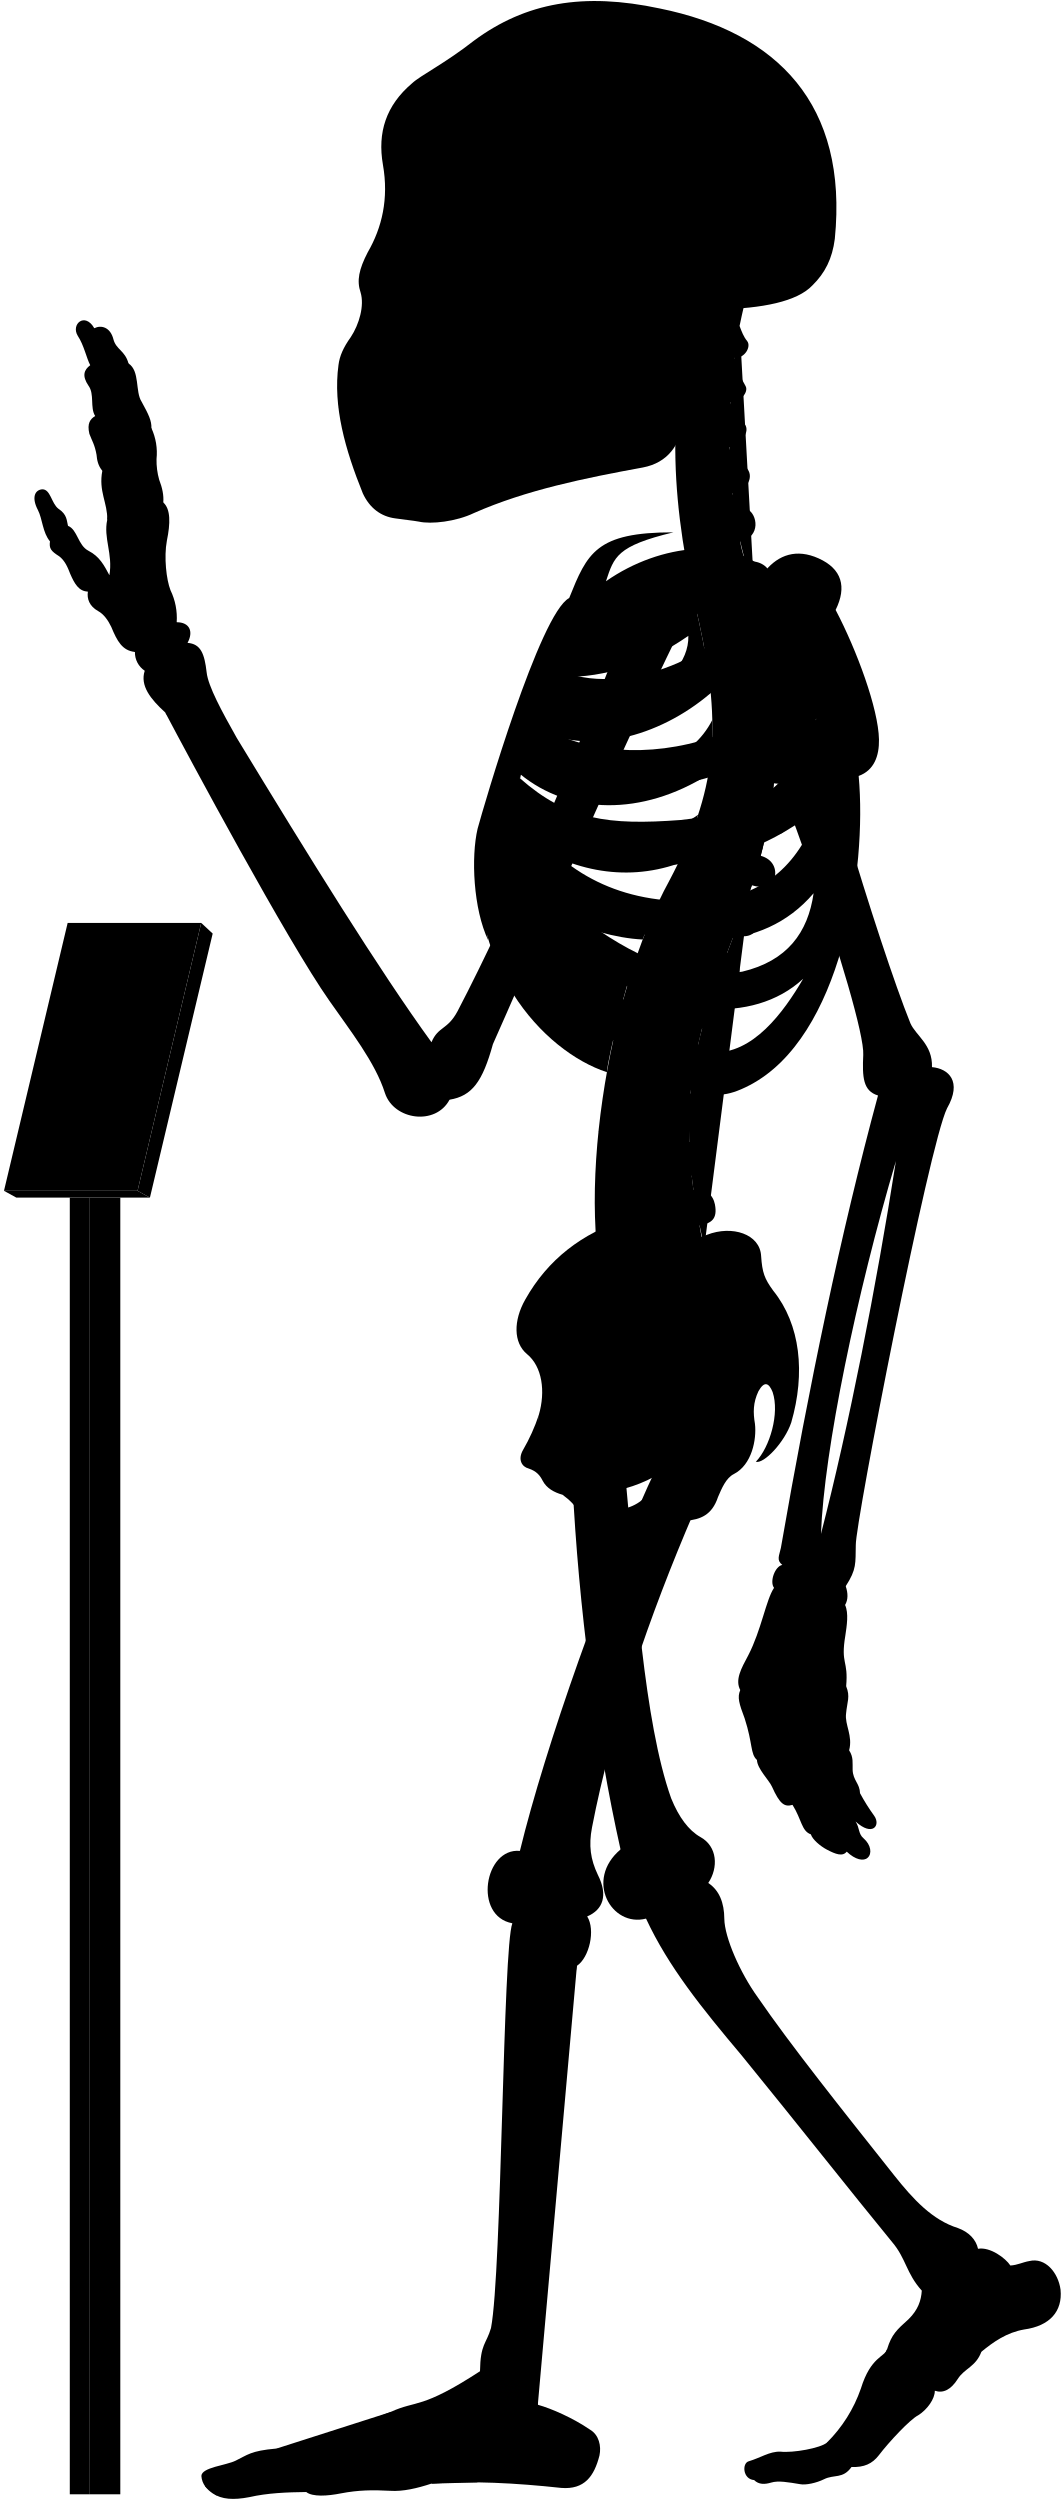
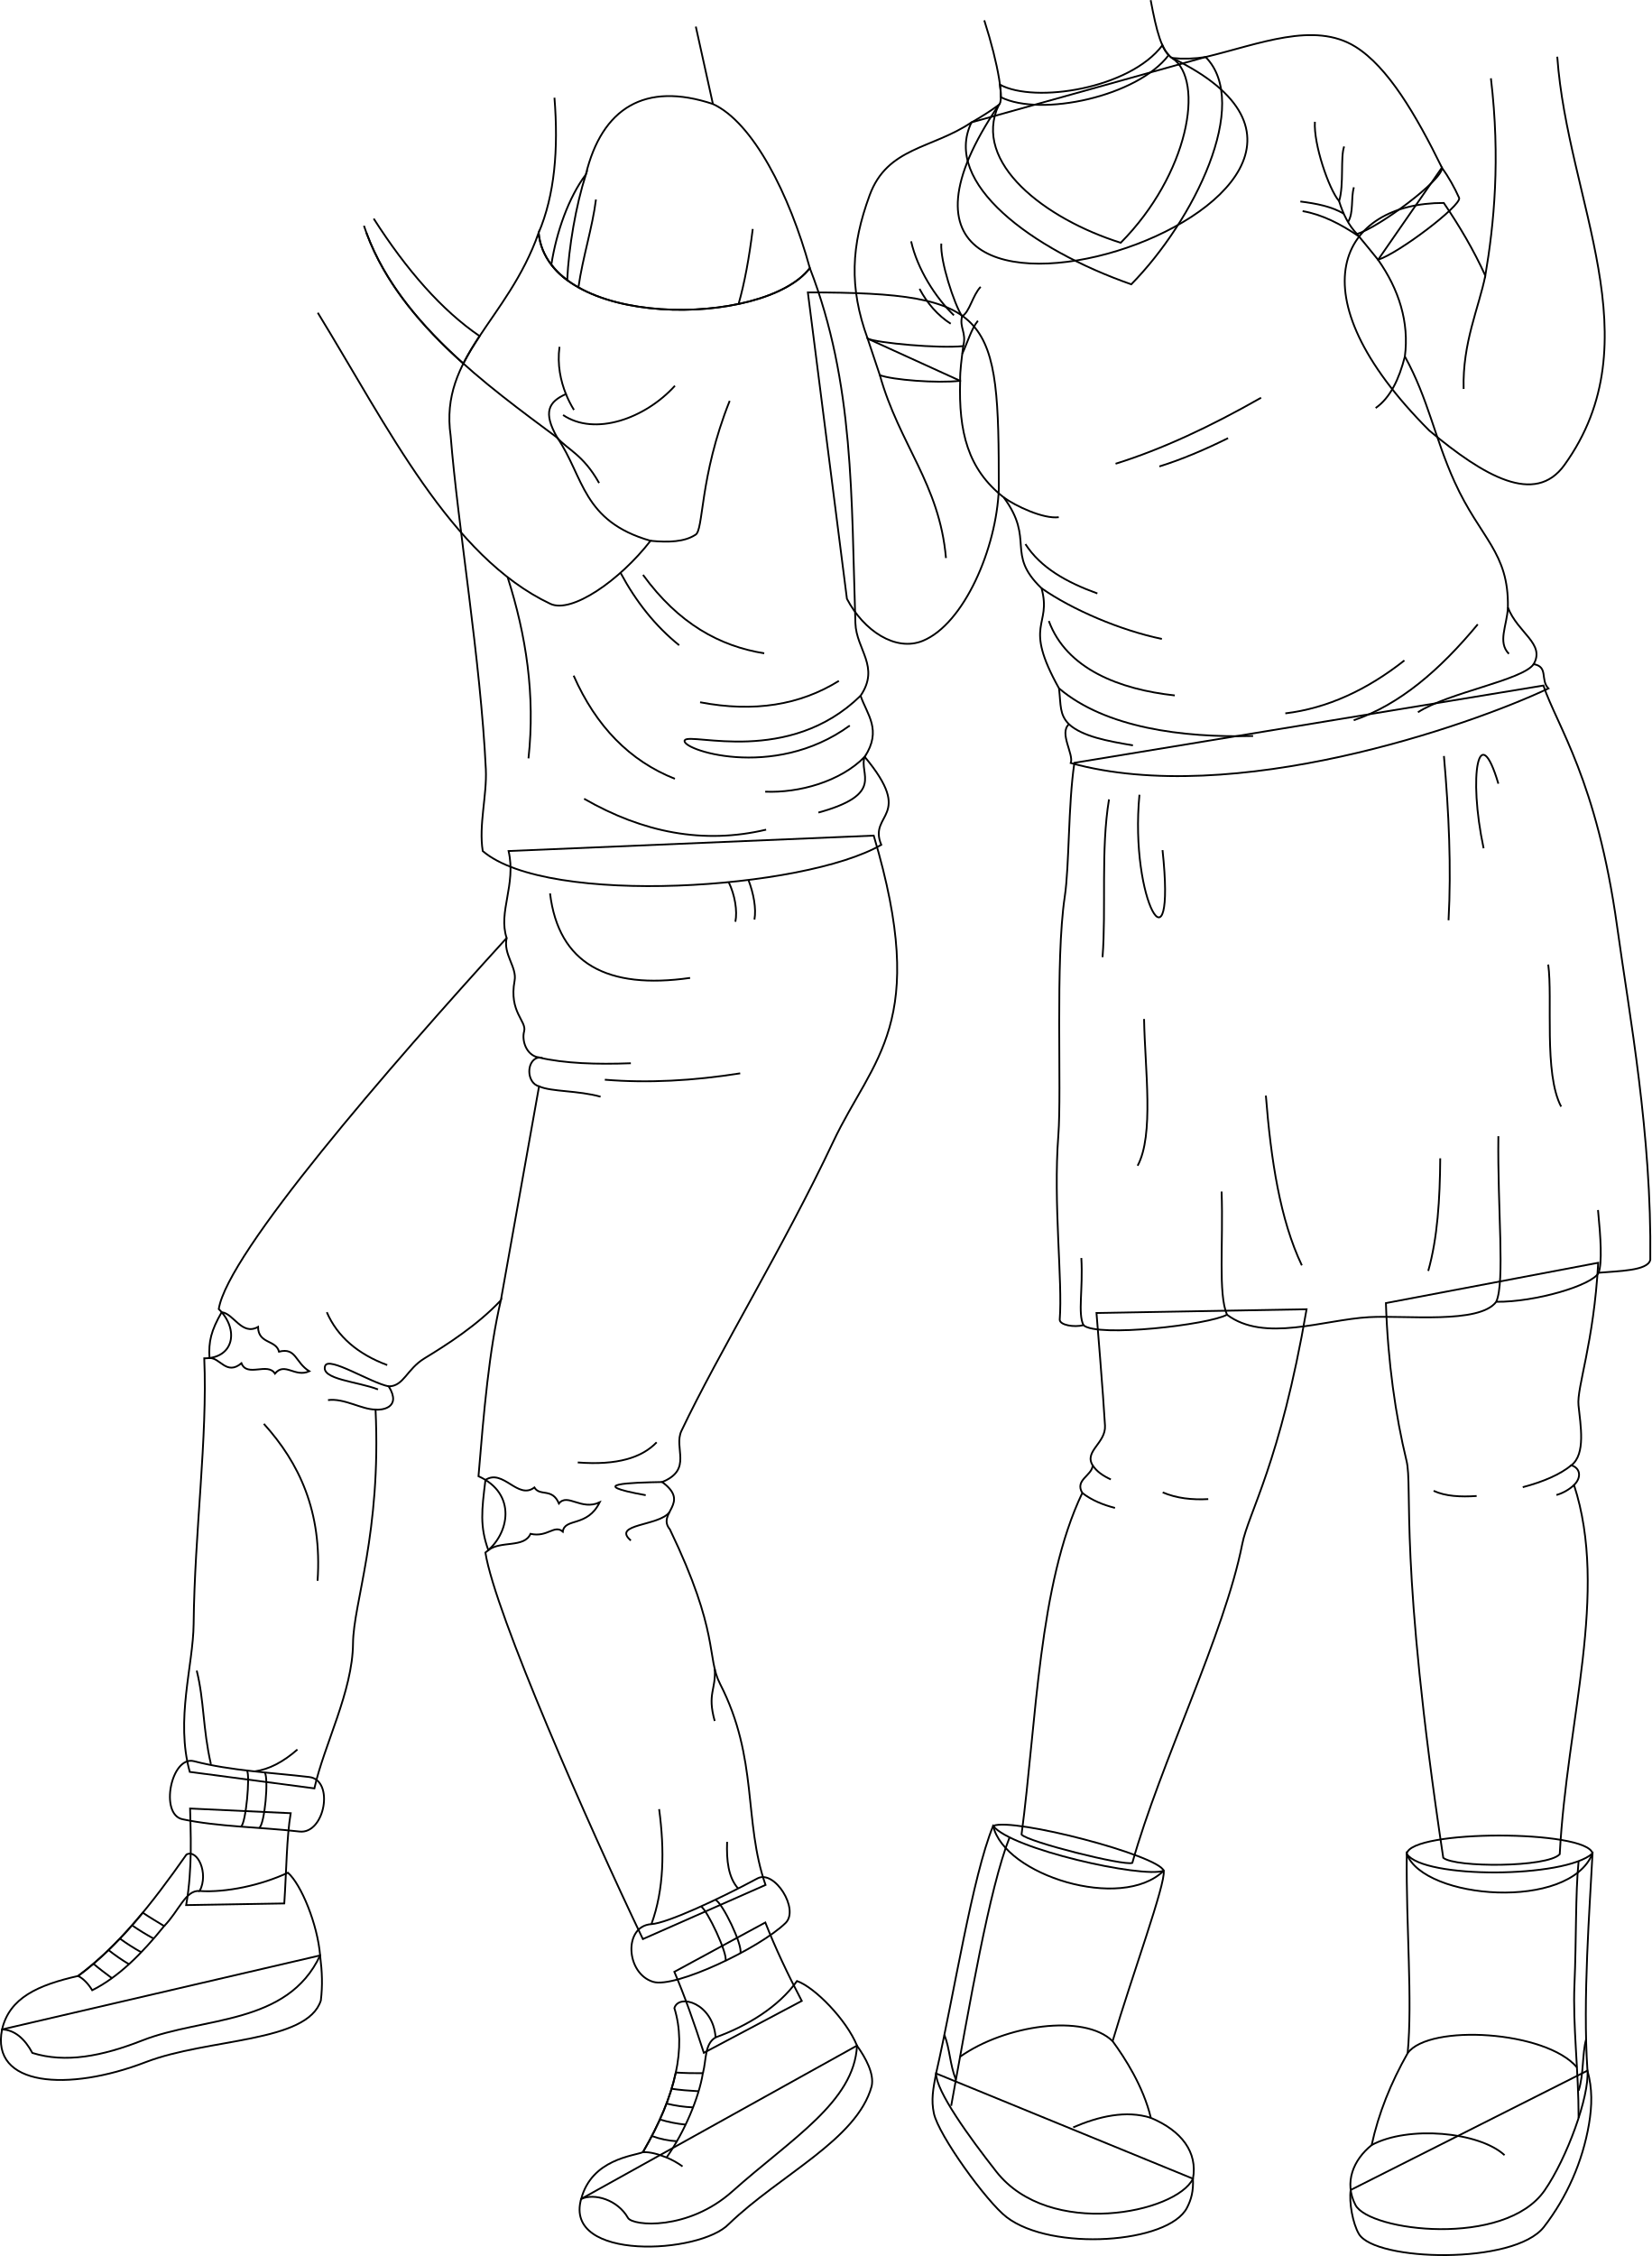
- <svg viewBox="0 0 1037.86 2443.64">
-   <rect class="poleSide" x="87.18" y="1170.63" width="30.41" height="1267.43" />
-   <rect class="poleFront" x="68.22" y="1170.63" width="18.96" height="1267.43" />
-   <polygon class="placardBottom" points="3.89 1163.97 16 1170.63 146.54 1170.63 134.44 1163.97 3.89 1163.97" />
-   <polygon class="placardSide" points="146.54 1170.63 207.89 912.52 196.68 902.1 134.44 1163.97 146.54 1170.63" />
-   <polygon class="placardFront" points="66.13 902.1 3.89 1163.97 134.44 1163.97 196.68 902.1 66.13 902.1" />
-   <g class="appendageRear">
-     <path d="M611.09,1440.92c10.2,107.22,18.25,241.61,44.89,316.73,7.6,18.87,17.41,31.63,28.51,37.89,16.85,9.22,17.85,30,7.8,45,10.82,7.2,15.58,19.26,15.7,35,.23,18.23,15.44,52.8,32.61,76.61C773,1999.33,822.23,2061,873.82,2126.05c18.87,23.82,37.51,43.93,62.53,51.78,10.8,3.93,17.67,11.29,19.63,20.26,11.77-2.1,27,9.18,31.61,16.35,7-.4,12-3.25,18.53-4.36,15.6-3.79,28.26,11.22,30.52,28,2.07,21.16-10.51,35.44-35.53,38.88-17.17,2.94-30.18,12.23-41.86,21.8-5.45,14.69-16.45,16.17-23,26.45-6.88,10.9-14.62,14.39-22.51,11.6.14,7.9-7.38,18.47-16.21,24-8,4-28.8,26.32-38.43,39-6.6,8.6-14.61,12-26.8,11.59-8.49,11.93-17,7-26.84,11.93-7.46,3.73-18,5.92-23.24,4.87-11.68-1.92-21.51-3.72-28.42-1.59-6.29,1.88-12.12,2.07-16.68-2.45-11.12-.83-12-16.32-5.38-18.33,11.76-3.44,20.36-9.75,31-9.46,12.33,1.43,39.29-3.45,45.48-8.79a138,138,0,0,0,33.25-52.87c9.77-31.68,23.49-30.57,25.71-38.73,4.41-14.29,9.33-18.62,21.14-29.29,9-9,12.07-17.91,12.69-27.71-15.29-16.9-15.29-31.38-29-47.47-40.22-49.07-92.62-115.63-147.22-182.62-38.61-45.85-71.47-86.51-93.32-133.54-33.78,8.85-60.33-37.81-24.93-67.58-24-107.25-41-236.94-47-358.48" />
-     <path d="M421.75,1018.74c-51.39-70.82-119.36-180.62-190.34-297.49-14.38-25.56-28-50.44-29.43-64.1-2.08-17.88-5.55-27.76-18.67-28.77,6.05-11.1,2-20.18-10.6-20.18a62.15,62.15,0,0,0-6.06-31.29c-4-10.09-6.56-32.29-3.53-48.44,3.43-16.8,3.83-30.74-3.53-37.34.62-6.9-.94-14.36-4-22.21A69.17,69.17,0,0,1,153,448.74,57.79,57.79,0,0,0,148,418.46c.23-7.13-2.58-13.09-9.6-25.82-6.4-9.84-1.48-30-12.79-37.38-3.39-12.64-12.1-13.51-14.72-23.53-3.05-12.19-12.24-14.25-18.72-10.89C83,304.73,69.07,316.92,76,328.25c6.1,9.14,8.54,21.85,12.2,28.74C82,361.54,80,367.44,86.49,377c6.09,8.28,1.3,21.34,6.53,29.62-4.79,3-8.09,7.14-5.66,17.42,2.61,7,5.22,10.45,7,20.46.44,5.23,1.52,10.8,5.67,15.68-3.92,20,5.22,31.36,4.79,47.91-3.92,17.85,5.66,33.1,2.12,54.2-5.12-9.59-9.46-18.27-20.48-23.94-10.35-5.34-10.68-20.7-20-24.37-1.33-5-.67-11-9.35-16.7-7-5.34-7.68-19.36-16-19-7.28.75-10.35,8.35-4,20.37,4.34,8.34,4.56,22.17,11.75,30.48-1,6.92.86,9.48,9.05,14.65,5.6,4.31,8.27,10.75,10.77,17.24,4.13,9.47,8.36,17,17.24,17.23-1.14,7,1.49,14.3,9.91,19,5.58,3,9.88,9.11,12.93,15.52,5.73,13.89,10.79,23.23,23.13,24.49a21.37,21.37,0,0,0,9.58,18.37c-4.81,14.6,5.79,27.83,20,40.73,22.36,42.33,119,222.82,160.53,281.92,20,28.76,44.72,59.9,54.31,90.25,8.78,26.36,49.51,32,63.09,6.39,22-3.6,32.27-17.56,42.43-54.38,28.69-64,114.05-264.28,182.54-404l-47.86-18.92c-53.28,141.6-116.6,289.86-169.25,390.76C437.34,1007,428.37,1003,421.75,1018.74Z" />
-     <rect x="385.34" y="106.85" width="197.05" height="325.63" />
+ <svg xmlns="http://www.w3.org/2000/svg" id="presence" viewBox="0 0 1848.32 2524.79">
+   <defs>
+     <style>
+       .cls-1 {
+         fill: none;
+         stroke: #000;
+         stroke-miterlimit: 10;
+         stroke-width: 2px;
+       }
+     </style>
+   </defs>
+   <g id="amy">
+     <g id="amySole">
+       <path class="cls-1" d="M1335.35,2438.29c.55,14-1.8,23-6.69,32.51-20.59,40.14-151.61,49.18-202,10.45-22.42-17.24-76.16-91.74-81.32-116.11-3.19-15-.93-26.81,2.41-44.67Z" />
+       <path class="cls-1" d="M1776.92,2317.31c5.59,20,5.23,39.16,1.67,60.11a260.3,260.3,0,0,1-50.42,114.86c-33.33,42.84-189.11,38.55-207.13,7.77-6.83-11.66-11.11-35.07-9.16-49.16Z" />
+     </g>
+     <g id="amyBootLining">
+       <path class="cls-1" d="M1302.57,2093.66c-5.48-17.17-168.12-59.77-190.9-50.26C1124.13,2098.43,1255.14,2139.74,1302.57,2093.66Z" />
+       <path class="cls-1" d="M1782.59,2074.25c-6-26.63-204.1-26.9-208,.53C1594.13,2126.05,1756.9,2138.76,1782.59,2074.25Z" />
+     </g>
+     <g id="amyBoot">
+       <path class="cls-1" d="M1302.57,2093.66c2.57,13.94-35.77,118.25-57.17,190.69,13.62,18.67,34.27,50.3,42.8,85.83,34.71,14.56,52.5,38.69,47.15,68.11-18.73,38.34-160.78,67.7-220.12-7.91-30.36-38.7-67.49-90-67.43-109.91,20.18-88.44,40.69-220.9,63.87-277.07C1131.28,2069.26,1278.39,2102.25,1302.57,2093.66Z" />
+       <path class="cls-1" d="M1782.59,2074.25c-3,59.78-11.11,162.66-5.67,243.06,2.17,28.92-22.93,98-48,134.13-44.64,64.37-196.54,45.69-211.71,16.22-13.06-25.37-2.21-50.65,18.13-67,7.69-35.45,21.49-69.67,40.31-102.87,5.58-60-1.81-139.56-1-223C1593.13,2102.85,1751.48,2102.2,1782.59,2074.25Z" />
+     </g>
+     <g id="clothesFoldLine">
+       <path class="cls-1" d="M1288.2,2370.18c-27.64-8.87-58.56-1.63-86.91,10.63" />
+       <path class="cls-1" d="M1535.32,2400.63c40.76-22.05,120.23-15,148.8,11.31" />
+     </g>
+     <g id="clothesDisplayLine">
+       <path class="cls-1" d="M1130.06,2056.27c-22.62,56.93-44.74,186.93-65.36,300.49" />
+       <path class="cls-1" d="M1057.08,2277.29c6.21,15.57,6.06,33.24,12.92,50.18" />
+       <path class="cls-1" d="M1074.63,2301.8c50.35-35.63,138.89-48.56,170.77-17.45" />
+       <path class="cls-1" d="M1767,2082.87c-3.66,37.07-2.42,86.65-4.64,138.27-2,45.21,4.64,96.17,4.64,149" />
+       <path class="cls-1" d="M1765.17,2313.74c-34.59-41.19-165.28-49-189.54-16" />
+       <path class="cls-1" d="M1767,2339.76c5.86-17.83,4-41.59,8.34-57.22" />
+     </g>
+     <g id="amyHose">
+       <path class="cls-1" d="M1788.94,1413.23c-5,90.26-24.07,139.4-22.06,159.46,2.23,22.31,8.36,54.57-8,67.19,10,3,11.75,13.48,3,22.07,39.12,120.35-8,262.76-16,413.19-14,15.05-117.34,15.05-130.38,4-50.15-333-33.89-414.47-41.12-444.29-12.29-50.66-20.91-110.41-23.07-176.51Z" />
+       <path class="cls-1" d="M1462.52,1465.25c-29.67,172.62-65.22,228-72,262.67-19.78,100.62-91.59,245-123.06,356.94-9.31,3.62-117.91-23.73-124-31.78,16.81-126.7,19.09-279.8,68-382.25-8.72-14.74,10.93-19.24,11.65-30.84-10-15.83,14.85-24.91,13.77-44.49-1.73-31.56-9.53-126.07-9.53-126.07Z" />
+     </g>
+     <path id="amySkirt" class="cls-1" d="M1727.6,767.21c15.42,45.75,59.75,105.66,82.52,269.71,13.88,100,38.81,232.32,37.12,372.93-2.5,12.56-36.38,12.56-57.79,14.54-7.29,14.1-71,33-114.62,32.49-19,25.25-101.3,14.9-142.43,17.21-51.1,2.87-117.12,28.7-159-2.77-20.13,11.38-145.29,25.73-160.65,11.74-10.62,2.65-26.37-.06-26.56-6.1,3.4-43.69-7.41-129.68-1.55-206.27,3.91-51.15-3.67-194.51,7.19-267.21,5.24-35.09,3.71-102.61,10.78-149.78Z" />
+     <g id="clothesFoldLine-2" data-name="clothesFoldLine">
+       <path class="cls-1" d="M1758.85,1639.88c-12.6,10.26-31,18.32-54.37,24.5" />
+       <path class="cls-1" d="M1761.86,1662a49.16,49.16,0,0,1-19.68,11.13" />
+       <path class="cls-1" d="M1223.1,1640c4.52,6.9,11.72,11.81,20.32,15.69" />
+       <path class="cls-1" d="M1211.45,1670.83c10.67,8.27,23.19,13.29,36.61,16.75" />
+       <path class="cls-1" d="M1733,1079.47c5.16,38.22-5.16,121.87,14.46,159" />
+       <path class="cls-1" d="M1677.18,877.06c-21.69-73.33-34.08-10.33-16.52,72.29" />
+       <path class="cls-1" d="M1616.25,846.07c5.54,63.25,8.38,125.1,5.16,183.83" />
+       <path class="cls-1" d="M1301.26,951.41c15.49,144.59-37.18,56.8-25.82-62" />
+       <path class="cls-1" d="M1241.36,894.61c-9.29,55.77-3.09,122.9-7.23,176.6" />
+       <path class="cls-1" d="M1280.61,1140.41c1,56.8,11.32,129.7-7.23,164.2" />
+       <path class="cls-1" d="M1416.93,1226.12c5.68,72.18,16,139.05,40.28,190" />
+       <path class="cls-1" d="M1612.12,1296.35c-.33,45.57-3,89.12-13.43,126" />
+       <path class="cls-1" d="M1789.45,1424.39c4-11.42,2.36-38.8-.73-70.21" />
+       <path class="cls-1" d="M1674.83,1456.88c9.93-22.72,1.32-103.73,2.35-185.32" />
+       <path class="cls-1" d="M1373.4,1471.32c-10-23.59-4-78.92-6-137.79" />
+       <path class="cls-1" d="M1212.75,1483.06c-6.5-13.21-.3-40.06-2.37-75.17" />
+     </g>
+     <g id="clothesCreaseLine">
+       <path class="cls-1" d="M1652.87,1674.24c-18,1.19-34.81.4-48.14-5.8" />
+       <path class="cls-1" d="M1352.45,1677.72c-18.21,1-35.42-.88-51-7.54" />
+     </g>
+     <g id="skinWhite">
+       <path class="cls-1" d="M1668.84,87.61c10.73,90.31,3.57,162.75-6.26,220.87-13-28.59-28.89-55.5-46.5-81.37-115.36,0-170.35,100.6-16.1,254.85,61.07,50.95,118.17,84.24,151.13,38.45,100.41-139.5,3.57-295.09-8-456.95" />
+       <path class="cls-1" d="M1118,547.24c-2.47,66.66-39.08,151-85,169.91-30.45,12.53-66.3-11.24-85-47L904.27,327.26C1112.58,327.26,1118,352.56,1118,547.24Z" />
+       <path class="cls-1" d="M1288,.19c6.58,34.8,12.23,57.38,24.26,64.85,328.48,159-428.74,398.89-194.38,52.55,6.44-3.58-.14-45-16.13-94.83" />
+     </g>
+     <g id="skinFoldLine">
+       <path class="cls-1" d="M1662.58,308.48c-7.15,35.8-25.7,75.16-24.27,126.82" />
+       <path class="cls-1" d="M984.86,419.84c21.74,77.64,66.79,121.8,74,204.7" />
+     </g>
+     <path id="amyChoker" class="cls-1" d="M1308.14,61.67a39.68,39.68,0,0,1-7-11c-36.6,48.64-142.55,65.35-181.83,44.11a97.41,97.41,0,0,1,1,14C1165.11,131.18,1273.22,108,1308.14,61.67Z" />
+     <path id="amyShirt" class="cls-1" d="M1349.5,63.8c59.93-14.38,121.31-40.25,167.6-11.56,36.3,22.49,67.82,76.09,96.9,135.34l-71.47,103.17c23.42,33.16,35,70.05,30,108.19,26.33,47.81,33.26,90.94,55.59,140.23,28.87,63.71,60.85,78.56,59.73,140.67,11.13,28.77,42,40.51,28.84,63.42,16.81,3,7.16,17.49,16.51,27.25-88.67,41.84-353.07,133.72-534.65,83.43,3.67-9.78-13.37-33.61-2-43.4-10.79-10.94-8.94-21.12-11.16-40.17-40.92-73.32-7.8-68.7-19.54-112-40.64-39.09-7-53.79-42.35-101.73C1083.07,525,1073,483,1074.74,426.19L971.2,379c-21.09-57.83-18.4-104.22,2.2-160.44,19.84-54.11,69.84-51.78,114-81.6Z" />
+     <g id="amyShirtTrim">
+       <path class="cls-1" d="M1518.88,261.82c23.15-6.38,97.19-61,95.12-74.24a200.48,200.48,0,0,1,19.33,34c2.1,8.78-67.09,61.46-90.8,69.15C1534.78,281.28,1526.79,271.19,1518.88,261.82Z" />
+       <path class="cls-1" d="M1078.19,387.33c-27.22,2.91-95.81-3.46-107-8.32l13.66,40.83c14.1,5.35,63.63,9.26,89.88,6.35C1074.48,415.16,1076.42,401.61,1078.19,387.33Z" />
+       <path class="cls-1" d="M1312.24,65c36.72,25.22,18,130.31-57.76,206.69-84.61-26.59-166.71-89.53-136.62-154.14A316.34,316.34,0,0,1,1087.43,137c-32.91,67.69,67.07,142.08,178.85,181.2,70.18-71.41,134.55-202.38,83.22-254.37A148.73,148.73,0,0,1,1312.24,65Z" />
+     </g>
+     <g id="clothesOverlapLine">
+       <path class="cls-1" d="M1078.19,387.33c3.93-15.38-4.57-20.58-1.27-33.34" />
+       <path class="cls-1" d="M1185.12,578.82c-17,2.28-48.72-12.59-61.61-22.19" />
+       <path class="cls-1" d="M1498.94,225.21c4.56,14.85,11,27.29,19.94,36.61" />
+       <path class="cls-1" d="M1572.55,398.94c-6.47,25.28-16.23,46.08-32.72,57.7" />
+     </g>
+     <g id="clothesFoldLine-3" data-name="clothesFoldLine">
+       <path class="cls-1" d="M1515.46,209.61c-3.59,12.81,0,28-6.55,38.88" />
+       <path class="cls-1" d="M1455.52,225.5c17.87,2.27,35,5.54,48.61,13.66" />
+       <path class="cls-1" d="M1458.08,236.26c21.33,3.69,42.38,14.19,63.26,28.49" />
+       <path class="cls-1" d="M1572,739.13c-41.73,32.9-86,53.49-133.28,59.24" />
+       <path class="cls-1" d="M1654.11,698.71c-42.21,51-87.61,90.1-138.84,107.37" />
+       <path class="cls-1" d="M1687.87,679.84c-1.06,20.73-11.79,38.71,1.1,51.89" />
+       <path class="cls-1" d="M1716.71,743.26c-12.55,18.09-95.3,31.66-129.55,53.87" />
+       <path class="cls-1" d="M1196.56,810.54c14.86,13.54,42.82,18.83,71.58,23.62" />
+       <path class="cls-1" d="M1402.66,823.67c-79.29,2.16-165.45-9.29-217.26-53.3" />
+       <path class="cls-1" d="M1174,695c19.75,53.69,79,76.52,141,83.3" />
+       <path class="cls-1" d="M1165.86,658.36c34.23,23.86,87.48,46.83,134.68,56.71" />
+       <path class="cls-1" d="M1147.82,608.93c16.78,26.3,46.06,42.8,80.53,55.23" />
+       <path class="cls-1" d="M1411.59,445.1c-56.13,32-110.68,57.62-162.88,73.9" />
+       <path class="cls-1" d="M1374.64,490.34c-26.27,13-52,23.94-76.92,31.68" />
+       <path class="cls-1" d="M1029.27,323.25c8.88,16.66,20.47,29.73,34.89,39.05" />
+       <path class="cls-1" d="M1094.62,359c-7.4,9-11.63,24.37-17.49,36.86" />
+       <path class="cls-1" d="M1019.86,270.09c6.92,30.73,27.13,62.85,47.9,82.79" />
+       <path class="cls-1" d="M1053.64,272.58c-1.39,19.38,14.4,67.84,23.28,81.41,8.56-5,11.65-23.38,20.75-32.95" />
+       <path class="cls-1" d="M1471.81,136.3c-1.57,24.85,15.39,75,27.13,88.91,5.62-19.08,1.24-49.24,5.62-61.29" />
+     </g>
  </g>
-   <g class="centreInner">
-     <path d="M619.25,943.7c-28.28-7.25-54-26-78.42-49C572,908.18,601.48,917,628.18,918.34c4.54-12.05,9.35-23.54,14.38-34.38-1.87.23-3.77.43-5.71.56-63.81,2.5-103-26.67-129.65-68.06,47.16,34.35,102.43,46.21,155.46,27.72a387,387,0,0,0,19.71-47.83c-17.22,12.67-38,17.1-64.07,19-53.64,2-83.41-5.08-116.86-42.39,2.57-6.12,3.77-9.79,6.8-16.44,48.54,39.95,119.38,41.26,184,.7a273.63,273.63,0,0,0,4-53.49c-9.85,19.26-26.16,34-51.31,42.7-47.66,15.72-95.7,8.22-126.74-16.93,2.18-5.94,4.46-11,6.83-16.86,48.58,25.36,117.91,9.08,169.68-35.19-2-21.33-5.91-44.23-11.49-69.77-.4-1.66-6.54-28.89-6.93-30.55-40.66,16.36-99.08,15-130,50.34-23.15,26.74-59.8,101.74-75.71,187.8-18.35,126.9,60.27,212.33,122.6,232.74C594.69,1030.84,614.84,952,619.25,943.7Zm-68.9-282c40.77.6,83.64-13,122.48-40.2,1.36,51.57-88.78,88.87-134.45,64C541.18,678.67,546.21,669.66,550.35,661.69Z" />
-     <path d="M526.63,1383.1c6.75-23,3.42-47.38-11.56-59.58-13.31-11.1-13.31-32.73-1.66-53.26,22-39.26,55.5-64.78,98.75-78.78C695.92,1438.9,508.42,1508.8,526.63,1383.1Z" />
-   </g>
-   <path class="spine" d="M758.08,735.92V717.54c11.26-.48,18-3.73,17.92-15-.09-8.35-7.9-15.95-19.76-15.21-1.37.09-17.92-108.46-17.92-108.46,11-2.45,16.29-7.94,14.41-17.73-1.57-8.2-12.52-14.6-24.06-11.78,0,0-4.33-12.83-5.07-20,20.69-4.77,16.54-27.08,7-31.51-5.62-2.9-12.1-6.92-14.88-15.73,14-1.33,22.85-16.8,13.2-25.53-7.34-6.73-14.83-10.7-16-19.49,10.25-1.16,21.27-15.06,14.85-22.71-5.81-7.33-12-11.7-13.79-21.13,9,.3,18.15-9.75,14.79-15.87-4-7-8.73-16.39-10.59-27.56,9.71.56,16.4-11,12.12-16.47-3.48-4.17-5.36-9.36-7.41-14.73q2.15-10.44,4.6-20.83H681.64c-32.92,99.9-24.75,201.05,1.57,310,22.79,104.35,17.47,164.86-28.84,252.8-60.29,109.57-94.89,317.93-57.56,425.12l91.67-67c-2.92-8.1-4.69-20.87-4.69-20.87,11.07-2.11,17.87-5.77,15-20.68-1.77-9.07-9.37-16.7-21-14.23l-1.66-13.74c11.27-.36,19.76-1.8,18.19-16a19.66,19.66,0,0,0-20.6-17l-.15-13.34c11.21,1.16,21,2.23,22.13-14.65.76-10.74-5.64-19.36-20.7-19.31l1.82-15.9c11.1,1.93,19,3,21.2-11.72,1.25-8.26-3.87-18.31-15.61-20.1l3.83-16c11,2.53,18,1.77,20.8-8,2.31-8-.18-20-11.81-22.39l5.08-14.94c10.46,4.19,18.46,2,21.4-5.84s.17-18.4-10.95-22.59l6.92-18.18c10.46,4.19,19.57,1.33,22.51-6.48s-.87-17.62-12-21.81l6.75-19.6c10.76,3.37,19.82.73,22.15-7.29s-1.17-18.14-13.49-21.56l5.07-20.76c11,2.25,19.14-.85,20.64-9.07s-3.67-17.82-15.36-20l2.47-21c11.13,1.74,17.93-2.37,19.05-10.65S769.85,737.52,758.08,735.92Z" />
-   <g class="boneCreaseLine">
-     <path d="M722.93,318.61c-14.24,82.9-16.44,172.28,14.2,257.21" />
-     <path d="M756.24,687.35c19.87,225-129.41,277.18-67.76,531.26" />
-     <path d="M718.22,349.81c-13,.88-33.21.26-49.54-2.86" />
-     <path d="M713.86,395.85c-11.17,2.8-33.28,3-52.09,0" />
-     <path d="M712.89,441.78c-9.51,6.49-36.11,8.39-52.73,5.43" />
-     <path d="M716.49,488.43c-11.21,7.35-34.65,10.51-53.24,7.78" />
-     <path d="M758.07,726.5c-18.58,2.4-47.09,2.4-62.31,1.27" />
-     <path d="M755,778.33c-18.07,1.25-48.48-.65-65.16-5.74" />
-     <path d="M745.49,829.08c-17.4,3.72-56-5.15-69.93-14" />
-     <path d="M730.37,878.64c-20.65,2.3-60.56-7.83-76-18.11" />
-     <path d="M712.74,926.06c-20.13,1.76-61.3-7.74-79.26-21.23" />
-     <path d="M683.79,1015.15c-15.25,4.53-65.93-5-79.11-20.81" />
-     <path d="M675.56,1062.74c-15.26,5.72-71.64.65-82.36-14.68" />
-     <path d="M673.54,1110.81c-15.14,9.59-72.15,7.06-88.56-4.65" />
-     <path d="M677.1,1158c-11.09,11.87-72.54,20.74-95.72,9.47" />
-     <path d="M685.43,1205.43c-10.56,15.7-73.27,32.8-101.08,22.89" />
-   </g>
-   <g class="centreOuter">
-     <path d="M625.42,1492.21c-35.53,14.39-49.79,6.74-59.54-14-3.37-6.39-8.92-12-16-17.14-8.37-2.35-15.58-6.43-19.35-13.54-2.64-5.19-5.86-9.47-13.89-12.15-6.42-1.6-10.86-8.69-5.35-18.19a182.64,182.64,0,0,0,15.37-34.14c-.39,9.54.15,16,2.58,22.57,8.72,20.16,28.06,22.81,47.07,9.67,27-23.77,20.19-52,1.94-80.6-7.58-15.39-8.1-25.75,3.12-41.06,31-44.58,71.68-73.29,109.66-86.66,24.61-9.63,51.92-.75,52.94,20.82,1.09,16.09,3.23,22,11.79,33.74,26.74,33.17,31.63,80.67,17.65,128.92-6.52,19.35-26.75,40.65-34.62,38.37,13.76-14.3,23.39-47.47,16.4-68.16-3.58-8.82-7.93-11.2-13.81-.87-5.42,11.4-5.26,21.12-3.45,31.93,1.78,15.31-3,40.07-20.65,49.11-7.63,3.82-11.82,14-15.47,22.48C690,1498.94,656.06,1479.79,625.42,1492.21Zm-44.07-32.59c7.82,29.46,57.54,13.81,58-16.11A135.85,135.85,0,0,1,581.35,1459.62Z" />
-     <path d="M859.16,722.79c-.57-30.07-21.67-87.2-42.37-126.62,11.16-22.58,6.06-40.17-16.63-50.38-21.7-9.79-39.25-3.38-52,12-30.73-32-101.27-27.85-155.87,10.37,7.95-23.83,10.28-34.44,65.94-47.83-75.72-.12-84.2,20.3-101.88,64.22C527.69,599.65,472.9,787.65,466.84,810c-6.5,27.64-4.29,78.41,10.42,109.22-7-38.36,5.54-52,8.4-74.93,36.42,94.54,115.28,199.58,194.68,222,17.72,5,29.07,6.67,52.52-5.6,89.43-46.8,114.84-210.08,106.45-302.23C854.4,753,859.46,738.92,859.16,722.79ZM565.75,628.37c53.82-1.6,109.47-19.69,159-53.16,5.12,59.29-112,107.33-173.89,81.27C554.6,648.72,560.39,638,565.75,628.37Zm207.41-4.21c-4.09,44-25.49,78.48-77.2,96.51-61.87,20.78-126.22,15.09-168.78-12.13,2.57-6.68,5.35-12.89,8.49-20C606.93,717.27,707.16,688.16,773.16,624.16ZM665.26,801.51c-70.62,5.3-110.63.19-157.15-40.88,2.35-7.56,4.07-12.92,7.23-21.14,77.26,50.19,191.74,39.32,282.51-36.93C771,777.62,731.57,794.34,665.26,801.51ZM518.79,809c88.62,50.77,194.77,51.69,281.54-19.39-17.91,54-51.69,84.93-106.15,90.47C610.17,886.51,556.63,855.12,518.79,809ZM725.56,949.74c-57.69,9.23-109.12-16.5-157.39-52.62,94.74,31.14,176.38,35.37,227.09-24C789.74,911.68,769.35,939.31,725.56,949.74Zm-29.08,78.93c-34.15-1.85-85.84-43.39-114-83.54,66.47,47.54,152.78,57.69,202.62,11.53C765.72,989.9,735.72,1030.51,696.48,1028.67Z" />
-     <path d="M701.6,302.45c-17.57,34.92-28.88,71-33.17,108.24-3.61,24.48-15.8,41.67-40.15,46.27-56.36,10.32-113.86,21.93-165,44.51-17.43,8.38-41.75,11.15-53.92,8.38-6.08-1.1-12.71-1.65-22.9-3.14-14.14-1.83-25.19-10.12-31.83-24.5-17.23-42.64-29.3-85.14-23.77-125.49,1.11-8.85,4.82-17.16,12-27.21,8.28-12.55,13.47-30.84,9.6-43.64-3.92-11.48-1.66-22.58,7-39.29,13.91-24,20.66-52.4,14.84-85.54-5.51-31.59,3.06-58.08,28.49-79.64,8.29-7.74,32.06-19.35,60.55-41.7,50.57-37.35,107-47.31,181.56-31.42,115,23.37,184.21,93.84,171.09,225.21-2.44,19.29-9.59,33.41-21.82,45.39C779.23,294.8,745,301.59,701.6,302.45ZM394.41,146.15c-5.44,16.34-6.7,49.44.68,68.65,6,15.56,24,27.71,33.26,5.93,7.54-23.47,8.38-50.7-4.19-72.9C413.27,128.56,400.28,131.49,394.41,146.15Zm31.43,113.54a175.65,175.65,0,0,1-20.31,38.23c-3.72,5.26.44,10.53,10.25,11.2,10.15.64,16.08-1.55,18.44-9.21,3.18-10.85,5.31-25.9,6.85-39.5,0-5.48-1.1-8.63-6.44-8.68C431.1,252,428.08,254.27,425.84,259.69Zm124.59,62.56c-11.32,7.2-25.38,9.26-26.07,23.32s0,27.09-3.43,42.18c7.89-2.74,20.92-12.34,21.61-21.26C544.94,347.28,543.65,335.09,550.43,322.25ZM458.51,149.08c-8.37,15.92-5,57.82,2,74.69,7.68,19.16,25.28,23.77,38.68,5.33,18.6-30.25,13.41-59.07-1.25-82.11C484.91,127.3,467,131.36,458.51,149.08Z" />
-   </g>
-   <g class="appendageFront">
-     <path d="M678.07,1478.53c-43.19,100.33-80.18,208.06-99.39,307.64-3.43,17.84-1.47,31.33,5.68,46.37,10.13,20,5.15,34.1-10.41,40.68,8.34,13.25,2,40.26-10,48.26-4.67,13.35-36.37,360.55-39.67,413.07-.19,4.41,1.59,6.88,1.45,16,13.24,3.67,34.29,12.88,51,24.33,8.68,5.1,11.2,15.93,9.22,25.29-5.2,20.32-14.68,33.47-37.34,31.66-44.44-4.81-88-7.12-127-4.18-13.66,4.51-27.86,7.88-40.3,7-17-.94-31.19-.71-47.7,2.45-13.73,2.75-28.14,3.62-34.29-1.26-18.9.23-37.8.94-55.59,5-15.53,3-27.05,2.31-36-3.78-5.22-3.64-10.34-8.75-10.89-16.93.23-8.46,24.55-10.36,33.62-15,11.33-5.42,14.38-9.58,39.47-11.76,25.09-2.72,89.46-26.72,112.37-36,25.09-11.45,29.45-2.18,86.88-39.58.39-27,6.07-26.29,10.75-42.24,10.62-55.36,11.56-372.18,20.89-395.63-38.34-6.91-27.43-74,7.37-70.74,24.41-100.6,84.24-271.06,134.41-376.5-31-26.06,9.94-78.24,35-56.12,14.61-4.17,37.16,2.93,35.9,30.48,0,15.45-5,32.14-19.62,43.83C682.66,1460.16,683.82,1466.45,678.07,1478.53Z" />
-     <path d="M783.94,633.94c2,50.63,75.68,291.45,105.94,366.27,5.4,12.19,21.81,20.75,21.09,42.86,16.13,1.43,29.81,13.85,14.73,40.25-17.6,35.21-89.61,404.77-89.2,426.87-.41,17.84,1,23.55-9.86,40.24,2.34,6.88,2.45,13.1-.6,18.37,3.67,8,1.62,20.61.25,29.82-4.77,28.66,3.08,23.54.79,49.61,4.21,10.22.92,15.22-.1,26.82-1.37,10.92,6.82,21.5,3,35.83,4.45,6.82,3.2,12.28,3.43,19.11.34,10.23,7.17,13.65,7.12,22.6a195.38,195.38,0,0,0,14,22.33c6.46,9.11-1.45,20.83-18.28,5.5,4.2,6.31,2.5,12,7.91,16.53,7.22,6.31,8.42,15,3.91,18.94-3.91,3.6-12,2.07-20.44-6-3.94,5.1-10.85,2.55-19.45-2-6.29-3.3-14.12-9.92-15.59-14.88-9.21-3.27-8.84-14.29-17.94-28.84-7.84,2.38-12.51-.85-20.09-17.81-2.8-6.28-14.42-17.49-14.68-26.08-6.61-6-3.91-15.63-12-40.58-5.41-14.42-7.4-20.69-4.3-27.72-5.31-10,.92-21.09,7.79-33.93,12.84-24.76,17.43-54.57,25.22-66-4.58-6,.92-21.09,8.07-22.42-5.94-4.69-3-9.06-1.38-16.64,27.58-158.86,58.6-308,94.93-442.2-14.75-4.45-15.41-18-14.42-39.66,2.2-37.52-96.91-328.47-144.07-402-13.58-20.78,8.48-43.07,37.36-53.32C768.29,565.75,780.39,592.44,783.94,633.94Zm91.77,500.94c-38.41,129.7-70.26,282.71-73.25,364.48C829.49,1394.94,856.66,1257.09,875.71,1134.88Z" />
-   </g>
-   <g class="boneOverlapLine">
-     <path d="M956,2198.09c.85,15.71-16.56,18.07-25.5,33.6-9.08,11.53-16.8,14.75-29.44,7.25" />
-     <path d="M959.25,2298.74c-11.09-15.15-51.24-23.45-60.77-20-7.4.87-23.32,27.41-17.41,33,9.35,3.42,28.6,15.7,32.72,25.1" />
-     <path d="M898.48,2278.74c-5.07-4.44-6.07-12.74-10.13-12.09" />
-     <path d="M867.21,2295.94c-1,6.23,6.95,15.19,13.86,15.75-8.25,7.72-14.17,15.82-15.55,24.68-1.12,6.9-23,39.24-28.75,42.74-7.11,4.1-10.12,7.93-11.61,12.15" />
-     <path d="M832.35,2411.36c6.31-14.29-11.61-26.9-24.1-23.82" />
-     <path d="M825.16,2391.26c-13-4.14-41.74,14.93-59.24,14.93-15.33.28-29.23,1-28.75,17.93" />
-     <path d="M870.68,2305.36c-8.89,6.68-17.65,20.26-20.21,31.43-9.26,29.13-32,42.27-32.81,51" />
-     <path d="M563.91,1921.48c4.62-17.68,1.93-27.77-15.73-26.34-18,.59-25,11.35-19.56,30.3,5.61,28.12-24.65,377.18-29.92,397-5.43,15.08-11.55,33.31-.11,38,14.12,6.06,24.74,1.8,27.1-9.88" />
-     <path d="M469.24,2317.89c4,7,15.41,7.92,28.36,7.66" />
-     <path d="M492.12,2349.09c-17.86,17.55-34.31,8.56-44.68,14.11-3.85-10.78-15-19.53-23.94-19.53" />
-     <path d="M466.42,2426.42c22.94-16,11.37-52.42-19-63.22-21.29,2.4-39.27,6.78-38.75,22.27,16.61,3.16,27.28,33.61,12.93,42.2" />
-     <path d="M382.36,2357.47c8.24,5.38,12.84,11.52,11.93,18.82-41.56,16.17-76.9,15.43-109.52,22.93-1.33-3.25-6.41-5.1-14.78-5.75" />
-     <path d="M394.29,2376.29c7.17-2.05,14.39,2.05,14.4,9.18-23.23.67-22.11,13.75-74.19,20.39-14.91,2-30.88-.05-40.55,5.58,8.47,6.83,11.13,14.8,5.38,24.43" />
-     <path d="M211.74,2439.4c-3.05-13.36,8.78-15.38,23.56-15.14,23.87-1.94,41.29-12.52,58.65-12.82-.8-6.64-4.08-10.45-9.18-12.22-14.78,1-37.36,13.26-57.67,15.54-17.41,1.66-27.37,6.54-26.32,15.86" />
-     <path d="M508.25,1809.28c24.24,1.84,21.73,67.63-7.37,70.74" />
-     <path d="M606.6,1807.73c23.63-7.89,44.94,58.53,24.93,67.58" />
-     <path d="M692.29,1840.5c-15.83,13.22-33,16.68-52.81,17" />
-     <path d="M574,1873.22c-22.84,3.77-42.73,3.6-57.16-3.85" />
-     <path d="M858.26,1070.8c3-7.8,6.89-12.23,20.92-9,13.64,3.61,18.34,9.68,13.24,22.46-6,14.84-12.34,29.56-16.71,50.64" />
-     <path d="M911,1043.07q-2.69,16-20.73,23.65" />
-     <path d="M439.27,1074.87c-26.94.66-26.38-16.18-19.43-36.63a33.9,33.9,0,0,0,1.91-19.5" />
-     <path d="M161.34,696.31c43,41.19,81.59,96.35,117.79,159.23,63.65,114.69,128.79,147.87,140.71,182.7" />
-     <path d="M802.46,1499.36a85.6,85.6,0,0,0-6.8,38.54c1.91,9.58,26.07,17.64,31,12.53" />
-     <path d="M764.71,1529.64q15.4,7.21,30.83,4.81" />
-     <path d="M756.64,1552.06c16.39,20.73,31.73,7.69,47.45,15,6.52,4.6,16.87,4.6,21.95,1.76" />
-     <path d="M827.08,1648.23c-4.2,5-29.51,11.22-29.12-7.18,2.68-29.91-1.92-59.82,2.16-75.44" />
-     <path d="M801,1649.92c2.37,9.53-4.92,17.58-21,16.43-14.18-2.3-15.72-5.75-11.88-20.32,6.52-23.77,6.9-61.74,13-81.43" />
-     <path d="M767.3,1561.41c-7.69,20.58-9.94,48.53-18.81,69.67-3.21,10-6.9,15.72-3.83,26.84,3.06,7.81,16.87,10.35,26.65,6.23" />
-     <path d="M723.63,1652c4.06,7,11.73,7.8,21,5.9" />
-     <path d="M830,1710.88c-4,6.06-24.24,8.38-24.61.45-.75-16-9.9-38.16-7.16-50" />
-     <path d="M807.76,1714.92c-2,11,6.18,21.8,8.88,35.31,2.62,13.84,19.83,9,23.94,2.36" />
-     <path d="M821.39,1757.65c-3,8.26,10.64,18.31,14.93,22.77" />
-     <path d="M766.24,1665.64c0,14.95,12.61,36.35,13.29,54.69,0,20,21.87,11.51,28.84,4.77" />
-     <path d="M785.31,1731.91c-3.72,11.86,12.2,25.74,16.62,41.75,4.77,14.95,19.43,15.84,31.76,4.27" />
-     <path d="M813.89,1785.57c-4.4,5.74,2.08,14.33,13.81,24.31" />
-     <path d="M738.13,1658.77c0,15.71,15.6,37,17.3,62.92,2,16.65,20.72,11.12,25.93,6.73" />
-     <path d="M740,1720.32c5,1.3,11.41.48,14.94-3.92" />
-     <path d="M762.12,1731.91c-5.33,7.44,4.86,17,12.6,32.3" />
-     <path d="M792.66,1793.05c8.74,1.67,16.79-3.88,16.56-9.27" />
-     <path d="M183.31,628.38c-14.41,3.81-28.42,12.53-41.94,27.2" />
-     <path d="M131.79,637.21c18.36-2.32,24.86-27,7.52-36.2-20.06-14.09-20.06-31.71-32.41-38.7C97.84,560.63,87,569,85.82,578.24" />
-     <path d="M172.71,608.2c-3.3,9.6-11.15,13.95-23.27,13.41" />
-     <path d="M66.39,514c-7.31,0-17.63,8.68-17.63,15.12" />
-     <path d="M159.59,491.13c-14.68-7.81-34.28-3.1-28.94,19.76a191.35,191.35,0,0,1,0,82.68" />
-     <path d="M148,418.46c-11.58-5.38-30.35,4.89-23.78,16.8,8.55,14.38-1.35,46.42,7.53,59.88" />
-     <path d="M125.59,355.26c-12-3.34-26.06,5-18.76,19.21,12.47,17.36,4.11,40.55,17.1,51.48" />
-     <path d="M92.15,320.84c-3.6,3.59-5,11.44,0,18.54,4.72,7,5.8,23.42,12.67,30.41" />
-     <path d="M88.23,357c3.77,7.83,4.44,25.39,18.6,17.48" />
-     <path d="M129.93,500.89c-7.08-2.29-22,2.94-16.72,14.62,5.64,14.8,5.11,33.12,2,55" />
-     <path d="M98.63,376.22c-2.34,4.92-2.36,10.5,0,16.75,6.19,15.31,2.68,26.21,7.12,36.51" />
-     <path d="M93,406.64c2.51,4.41,5.9,5.69,9.74,5.36" />
-     <path d="M96.87,410.8c-7.6,4.32,0,20.16,3.12,49.4,1.39-3.32,5.94-4.26,11.91-4.13" />
-     <path d="M104.78,508.11c2.88-2.56,6.51-3.53,10.43-3.86-3.91-11.88,1.68-43.54-8.39-66.64-4.6-11.66,3.76-16.25,13.55-15.67" />
-     <path d="M556.39,584.52q29.82,8.34,9.36,43.85c-37.29,66.55-63.54,138.76-80.09,216" />
-     <path d="M592.33,568.13c-11,10.45-25.44,14.67-25.74,21" />
-     <path d="M737.13,575.82c-16,1-25.19-18.07-75.85-6.76-52,12.66-53.82,28.49-87.21,30.59" />
-     <path d="M839.31,758.48c-5-47.36-25.13-88.15-55.37-124.54" />
-     <path d="M727.73,229.43c-35.87,20.63-84.86,36.23-136.3,23.32-24.21-7.17-28.19-32.71-26.9-68.15,2.39-40-14.64-61-45.73-69.94" />
-     <path d="M701.6,302.45c-34.94-6.36-67.59-9.1-95.82-4.87-21,2.1-24.09,11.3-55.35,24.67" />
-     <path d="M330.79,398C376,409.34,463,402.85,523.29,372.1" />
-     <path d="M340,379.14A33.54,33.54,0,0,0,340,400c-.43,8.37.4,15.93,2.91,22.41" />
-     <path d="M360.84,381.22a36,36,0,0,0,0,21.63c-2.49,7-1.29,13.94,2.08,20.8" />
-     <path d="M385.8,382.06c-2.61,7.64-3.48,14.81-1.25,21.17-2.59,6.69-1.37,13.66,2.49,20.83" />
-     <path d="M407.84,380.81a26.89,26.89,0,0,0,.42,21.74,26.9,26.9,0,0,0,4.16,20.27" />
-     <path d="M430.3,379.14c-2.27,7.61-2.32,14.5.42,20.49a25.93,25.93,0,0,0,4.16,20.28" />
-     <path d="M451.1,374.57a28.76,28.76,0,0,0,2.46,21.28,23.76,23.76,0,0,0,4.19,19.06" />
-     <path d="M471.06,369.58c-2.15,8.12-1,15.14,3.08,21.13-1.69,7.7-.16,13.51,4.41,17.55" />
-     <path d="M494.35,361.67a35.8,35.8,0,0,0,2.57,21.81c-1.59,7.65.13,12.83,4.51,16" />
+   <g id="stephanie">
+     <g id="skinEastAsian">
+       <path class="cls-1" d="M212.77,2024c.47,24.33,3,65.74-4.38,108.09l109.82-1.86c2.51-38.3,2.6-73.53,7.17-101Z" />
+       <path class="cls-1" d="M754.83,2206.76c11.19,26.16,22.15,57,33,90.65l109.61-58.1c-15.86-30.19-29.67-59.53-40.79-87.77Z" />
+     </g>
+     <g id="stephanieSole">
+       <path class="cls-1" d="M959.23,2289.36c9.81,13.75,19.53,31.59,16.46,45.41-16.38,59.89-102.54,98.94-159.87,154.22-32.25,33.79-185.3,42-165.3-28.08Z" />
+       <path class="cls-1" d="M358.32,2188.4c2.32,19.11,2.84,33.36.82,50.43-15.2,47.57-126,42-196.09,69-86.5,33.29-173.79,27.48-160.75-36.59Z" />
+     </g>
+     <g id="stephanieShoe">
+       <path class="cls-1" d="M801,2280.13c35.34-12.78,70.32-33.91,91.13-63.08,20.14,7.16,55.46,43.5,67.15,72.31-3.05,62.94-73.49,104.12-139.56,163.15-49.41,44.16-111.61,38.88-116.85,29.58-11.39-20.23-37.5-27.9-52.3-21.18,11.73-44.6,59-48.11,69.08-52.3,37-63.5,48.83-117.45,35.21-161.25C759.84,2230.71,798.15,2241.79,801,2280.13Z" />
+       <path class="cls-1" d="M223.53,2116.33c29.57,1.88,68.54-6.36,98.74-20.49,14.86,13,33.15,57.59,36.05,92.56-36.64,78.35-131,68.53-198.62,95-45.77,18-86.57,25.7-123.48,14.13-8.22-15.52-19.71-25.85-33.92-26.32,8.3-35.44,40.19-49.62,85.15-59.83,45.24-33.61,82-80,121.27-135.89C220.82,2069,233.91,2096.2,223.53,2116.33Z" />
+     </g>
+     <g id="stephanieShoelace">
+       <path class="cls-1" d="M746.12,2414.54c20.12-28.42,36.32-67.3,40.63-94.32-10.39.09-20.52-.13-30.33-.77q-8.67,40.82-36.82,89.16C727.68,2408.18,736.71,2410.77,746.12,2414.54Z" />
+       <path class="cls-1" d="M103.22,2227.36c29.31-14.65,55.55-40.86,80.53-71.83-7.49-4.64-16.11-9.63-23.92-14.93-22.7,27.49-46.11,51.31-72.38,70.83C93.22,2214.2,99,2220.36,103.22,2227.36Z" />
+     </g>
+     <path id="clothesFoldLine-4" data-name="clothesFoldLine" class="cls-1" d="M746.12,2414.54a88.39,88.39,0,0,1,17.88,10" />
+     <g id="clothesOverlapLine-2" data-name="clothesOverlapLine">
+       <path class="cls-1" d="M757.69,2396.35a94.7,94.7,0,0,1-28-5.85" />
+       <path class="cls-1" d="M767.44,2377.76A148.77,148.77,0,0,1,738.6,2372" />
+       <path class="cls-1" d="M775.78,2358.47a150.31,150.31,0,0,1-29.74-4.29" />
+       <path class="cls-1" d="M782,2340.41c-10.89-.58-21.08-1.42-30.3-2.79" />
+       <path class="cls-1" d="M172,2169.58a257.25,257.25,0,0,1-24.21-14.88" />
+       <path class="cls-1" d="M158.1,2184.85a232.75,232.75,0,0,1-23.87-15.27" />
+       <path class="cls-1" d="M144.37,2198.24a216.88,216.88,0,0,1-22.9-15.81" />
+       <path class="cls-1" d="M125.28,2213.86c-7.89-5.88-15.17-11.35-20.64-16.14" />
+       <path class="cls-1" d="M183.75,2155.53c16.48-16.75,24.13-40.86,39.78-39.2" />
+       <path class="cls-1" d="M801,2280.13c-12.46,7.47-10.12,24.22-14.2,40.09" />
+     </g>
+     <path id="stephanieJeans" class="cls-1" d="M978,935.15c62.72,210.87-.83,248.25-45.42,342.8-55.29,117.26-127.6,234.67-169.78,323.34-9.16,19.26,13,43.26-21.62,57.31,32.44,23.79-6.49,34.61,8.65,53,56.23,116.79,40.73,142.83,56.23,173,43,83.83,25.95,153.56,50.83,224.93L719.59,2170.1C659,2043.58,554.14,1805.67,543.32,1737.55c27-20.55,35.52-66-7.73-85.44,6-72.68,11.94-140.9,25-196.81-26.2,27.69-59.54,49.15-85.43,64.88-19.84,12.06-23.17,31.2-40,31.37,15.14,24.87-9.14,26.68-14.79,26,6.49,138.42-24.83,216.27-25.22,261.7-.46,53.75-32.44,113.54-43.25,162.21L212.42,1983c-16.23-58.39,3.83-119,4.32-165.45,1.08-102.75,15.68-208.71,11.9-297.39,33.52,0,39.19-32.52,16.22-55.15,9.95-62.45,189.24-269.26,322.25-415.25-9.73-29.2,10.82-59.48,2.17-97.33Z" />
+     <g id="stephanieJeansInner">
+       <path class="cls-1" d="M729.17,2153.38c17.64-1.1,75-27.68,118.71-51.16C867,2092,895,2136.81,879.36,2152.07c-28.85,28.2-123.71,73.31-148.23,65.9C700.34,2208.67,697.68,2155.35,729.17,2153.38Z" />
+       <path class="cls-1" d="M217.2,1971.05c41.57,10.79,86.83,12.71,128.93,17.7,28.38,3.37,17.49,64.26-10.91,61-44.69-5.12-90.76-5.24-131-13.77C178.33,2030.51,191.63,1964.41,217.2,1971.05Z" />
+     </g>
+     <g id="skinEastAsian-2" data-name="skinEastAsian">
+       <path class="cls-1" d="M543.39,1656.24c19.86-12.86,36.23,22.67,54.77,8.46,6.35,10.42,19.77,0,27.49,17.91,9.57-12,25,8.34,45.6-1.3-13.78,28.18-39.11,17.06-41.28,32.81-9.57-8.34-17,6.75-36.14,2.47-7.1,16.07-33.36,7.42-47.24,18.25C537,1708.17,539.16,1690.34,543.39,1656.24Z" />
+       <path class="cls-1" d="M248.12,1468.54c-11.89,20.74-14.72,32.75-13.65,51.29,12-.51,19,19.87,35.79,5.85,6.31,16.12,29.36-1.45,37.5,11.57,11.13-13.37,22.18,4.7,38.46-2.61-16-10-14.63-26.83-33.91-21.92-3.47-13.57-23.13-8.41-23.48-27.69C270.61,1495.19,261.49,1469.85,248.12,1468.54Z" />
+     </g>
+     <g id="clothesDisplayLine-2" data-name="clothesDisplayLine">
+       <path class="cls-1" d="M837.77,984.79c5.79,15.3,8.9,31.89,6.71,44.34" />
+       <path class="cls-1" d="M815.64,987.25c7,14.33,9.92,32.29,7.49,44.33" />
+       <path class="cls-1" d="M615.69,999.85c9.56,78.68,64,107.82,156.8,94.57" />
+       <path class="cls-1" d="M276.47,1981.5c3.65,5.43-1.19,59.31-6.74,62.77" />
+       <path class="cls-1" d="M296.4,1983.66c4.44,6.72,0,57.84-6.28,62.13" />
+       <path class="cls-1" d="M784.66,2133.55c7,4,30.12,53,27.46,60.83" />
+       <path class="cls-1" d="M800.78,2126.07c8.13,3.85,30.58,50.47,28,59.85" />
+     </g>
+     <g id="clothesOverlapLine-3" data-name="clothesOverlapLine">
+       <path class="cls-1" d="M567.11,1049.78c-4.08,18.24,11.73,32.59,8.9,47.76-6.57,35.23,13.8,45.15,10.67,56.64-2.82,10.33,2.36,26.83,16.18,29.24-14.1,3.13-13.82,28.5.53,32.37L560.62,1455.3" />
+     </g>
+     <g id="clothesFoldLine-5" data-name="clothesFoldLine">
+       <path class="cls-1" d="M602.86,1183.42c29.3,6.83,64.91,7.92,103.27,6.51" />
+       <path class="cls-1" d="M677,1208.35c48.51,4,99.19,1.16,151.56-7.13" />
+       <path class="cls-1" d="M603.39,1215.79c14.18,6.23,43.3,4.45,68.86,11.58" />
+       <path class="cls-1" d="M295.35,1593.48c39.62,43.87,65.39,98.12,60.12,175.66" />
+       <path class="cls-1" d="M800,1867.51c1.69,23.75-8.64,27.51,0,58.51" />
+       <path class="cls-1" d="M737.8,2024.66c6.15,46.13,5.52,89.84-8.63,128.72" />
+       <path class="cls-1" d="M813.89,2061.29c-.77,20.93,1.31,39.81,12.35,52.24" />
+       <path class="cls-1" d="M220.2,1869.66c8.46,33.82,6.58,63.88,15.88,104.67" />
+       <path class="cls-1" d="M285,1982.46c16.36-2.28,32.31-10.81,47.92-24.5" />
+       <path class="cls-1" d="M735,1614.15c-16.28,17-43.73,26-88.3,22.54" />
+       <path class="cls-1" d="M365.81,1468.54c11.84,27.39,34.73,46.87,67.63,59.18" />
+       <path class="cls-1" d="M749.4,1692.28c-11.35,15.75-65.14,13-43.27,31.77" />
+       <path class="cls-1" d="M741.22,1658.6c-34.42.64-88.24,2.16-18.45,14.73" />
+       <path class="cls-1" d="M435.18,1551.55c-19.91-3.75-67.35-34.13-71.25-22.89-5.27,15.18,36.67,17.43,59.18,26.31" />
+       <path class="cls-1" d="M420.39,1577.5c-15.7,0-35.15-13-53.24-10.58" />
+     </g>
+     <path id="stephanieUndershirt" class="cls-1" d="M634.88,313.51c1.86-37.44,9.52-82.49,20.9-118.33-19.4,26.07-32.95,64.41-38.65,101.11A89.42,89.42,0,0,0,634.88,313.51Z" />
+     <path id="stephanieShirt" class="cls-1" d="M602.89,260.65c11.08,108.19,252.43,106.2,303.6,39.4,49.82,128.62,46.35,257.24,51,397.45,1,29.52,27.81,48.67,5.8,81.12,7,20.85,24.33,38.24,4.63,68.36,56.78,68.37,3.48,62.58,18.54,98.5-85.75,49.83-373.12,69.52-446.12,6.95-4.64-29,4.86-62.4,3.48-91.54-5.8-121.67-31.29-272.31-39.4-373.12C491.65,398.54,568.13,359.15,602.89,260.65Z" />
+     <g id="clothesOverlapLine-4" data-name="clothesOverlapLine">
+       <path class="cls-1" d="M816.77,448.61c-34.34,85.84-28.8,146-38.61,150.06-12.08,7.73-29.25,8.54-50,6.56" />
+       <path class="cls-1" d="M670.61,540.59c-17.89-32-35.78-37.69-46.71-50.58-16.65-28.88-9.62-40.4,9.56-49-5.86-14.59-9.9-32.82-7.18-52.87" />
+     </g>
+     <g id="clothesFoldLine-6" data-name="clothesFoldLine">
+       <path class="cls-1" d="M633.46,441a120.24,120.24,0,0,0,9,17.77" />
+       <path class="cls-1" d="M755.49,431.72c-33.49,36.92-89.81,56.7-125.23,32.74" />
+       <path class="cls-1" d="M591.56,848.72C599.24,778.2,589,711.08,568.2,646" />
+       <path class="cls-1" d="M694.56,641c17.34,32.38,39,59.64,65.65,81.1" />
+       <path class="cls-1" d="M719.77,643.37c39.9,54.82,86,79.81,135.66,87.78" />
+       <path class="cls-1" d="M642.1,756.15q37.74,85.47,113.32,115.44" />
+       <path class="cls-1" d="M857.56,928.51c-70.16,16.64-137.92,3.25-203.75-34.57" />
+       <path class="cls-1" d="M939,762c-43.39,27-94.93,35.51-155.35,23.94" />
+       <path class="cls-1" d="M963.27,778.62c-80.17,78.61-190,41.07-196.68,49.69-7.45,9.57,98.42,46.47,184.6-16.3" />
+       <path class="cls-1" d="M856.5,886c37.77,1.59,84.1-11.17,111.4-39-7.13,18.76,23.72,41.64-51.82,62.38" />
+     </g>
+     <g id="skinEastAsian-3" data-name="skinEastAsian">
+       <path class="cls-1" d="M410.08,260.35c21.12,57.53,62.61,105.42,108.55,146.53a305.07,305.07,0,0,1,18.22-30.74c-42.24-28.86-81.58-73.65-118.55-131.46" />
+       <path class="cls-1" d="M407.37,252.63C442.14,357.91,545.43,431.41,623.9,490c29.8,43.71,27.81,93.37,104.29,115.22C693.42,649.93,639.64,687,616,675.75,504.71,623.11,434.19,478.1,355.72,350" />
+       <path class="cls-1" d="M620.63,109.35c4.6,57.54.27,109.05-17.74,151.3,11.08,108.19,252.43,106.2,303.6,39.4C883.65,217.18,842.81,137,798,116.39L778.85,29.73" />
+     </g>
+     <g id="skinOverlapLine">
+       <path class="cls-1" d="M842.58,256.25c-4,32.44-9.18,60.62-15.87,83.95" />
+       <path class="cls-1" d="M667.08,223.29c-3.87,31.21-14.8,64.48-19.63,98.35" />
+       <path class="cls-1" d="M655.78,195.18C673.8,121,721.86,91,798,116.39" />
+     </g>
  </g>
</svg>
